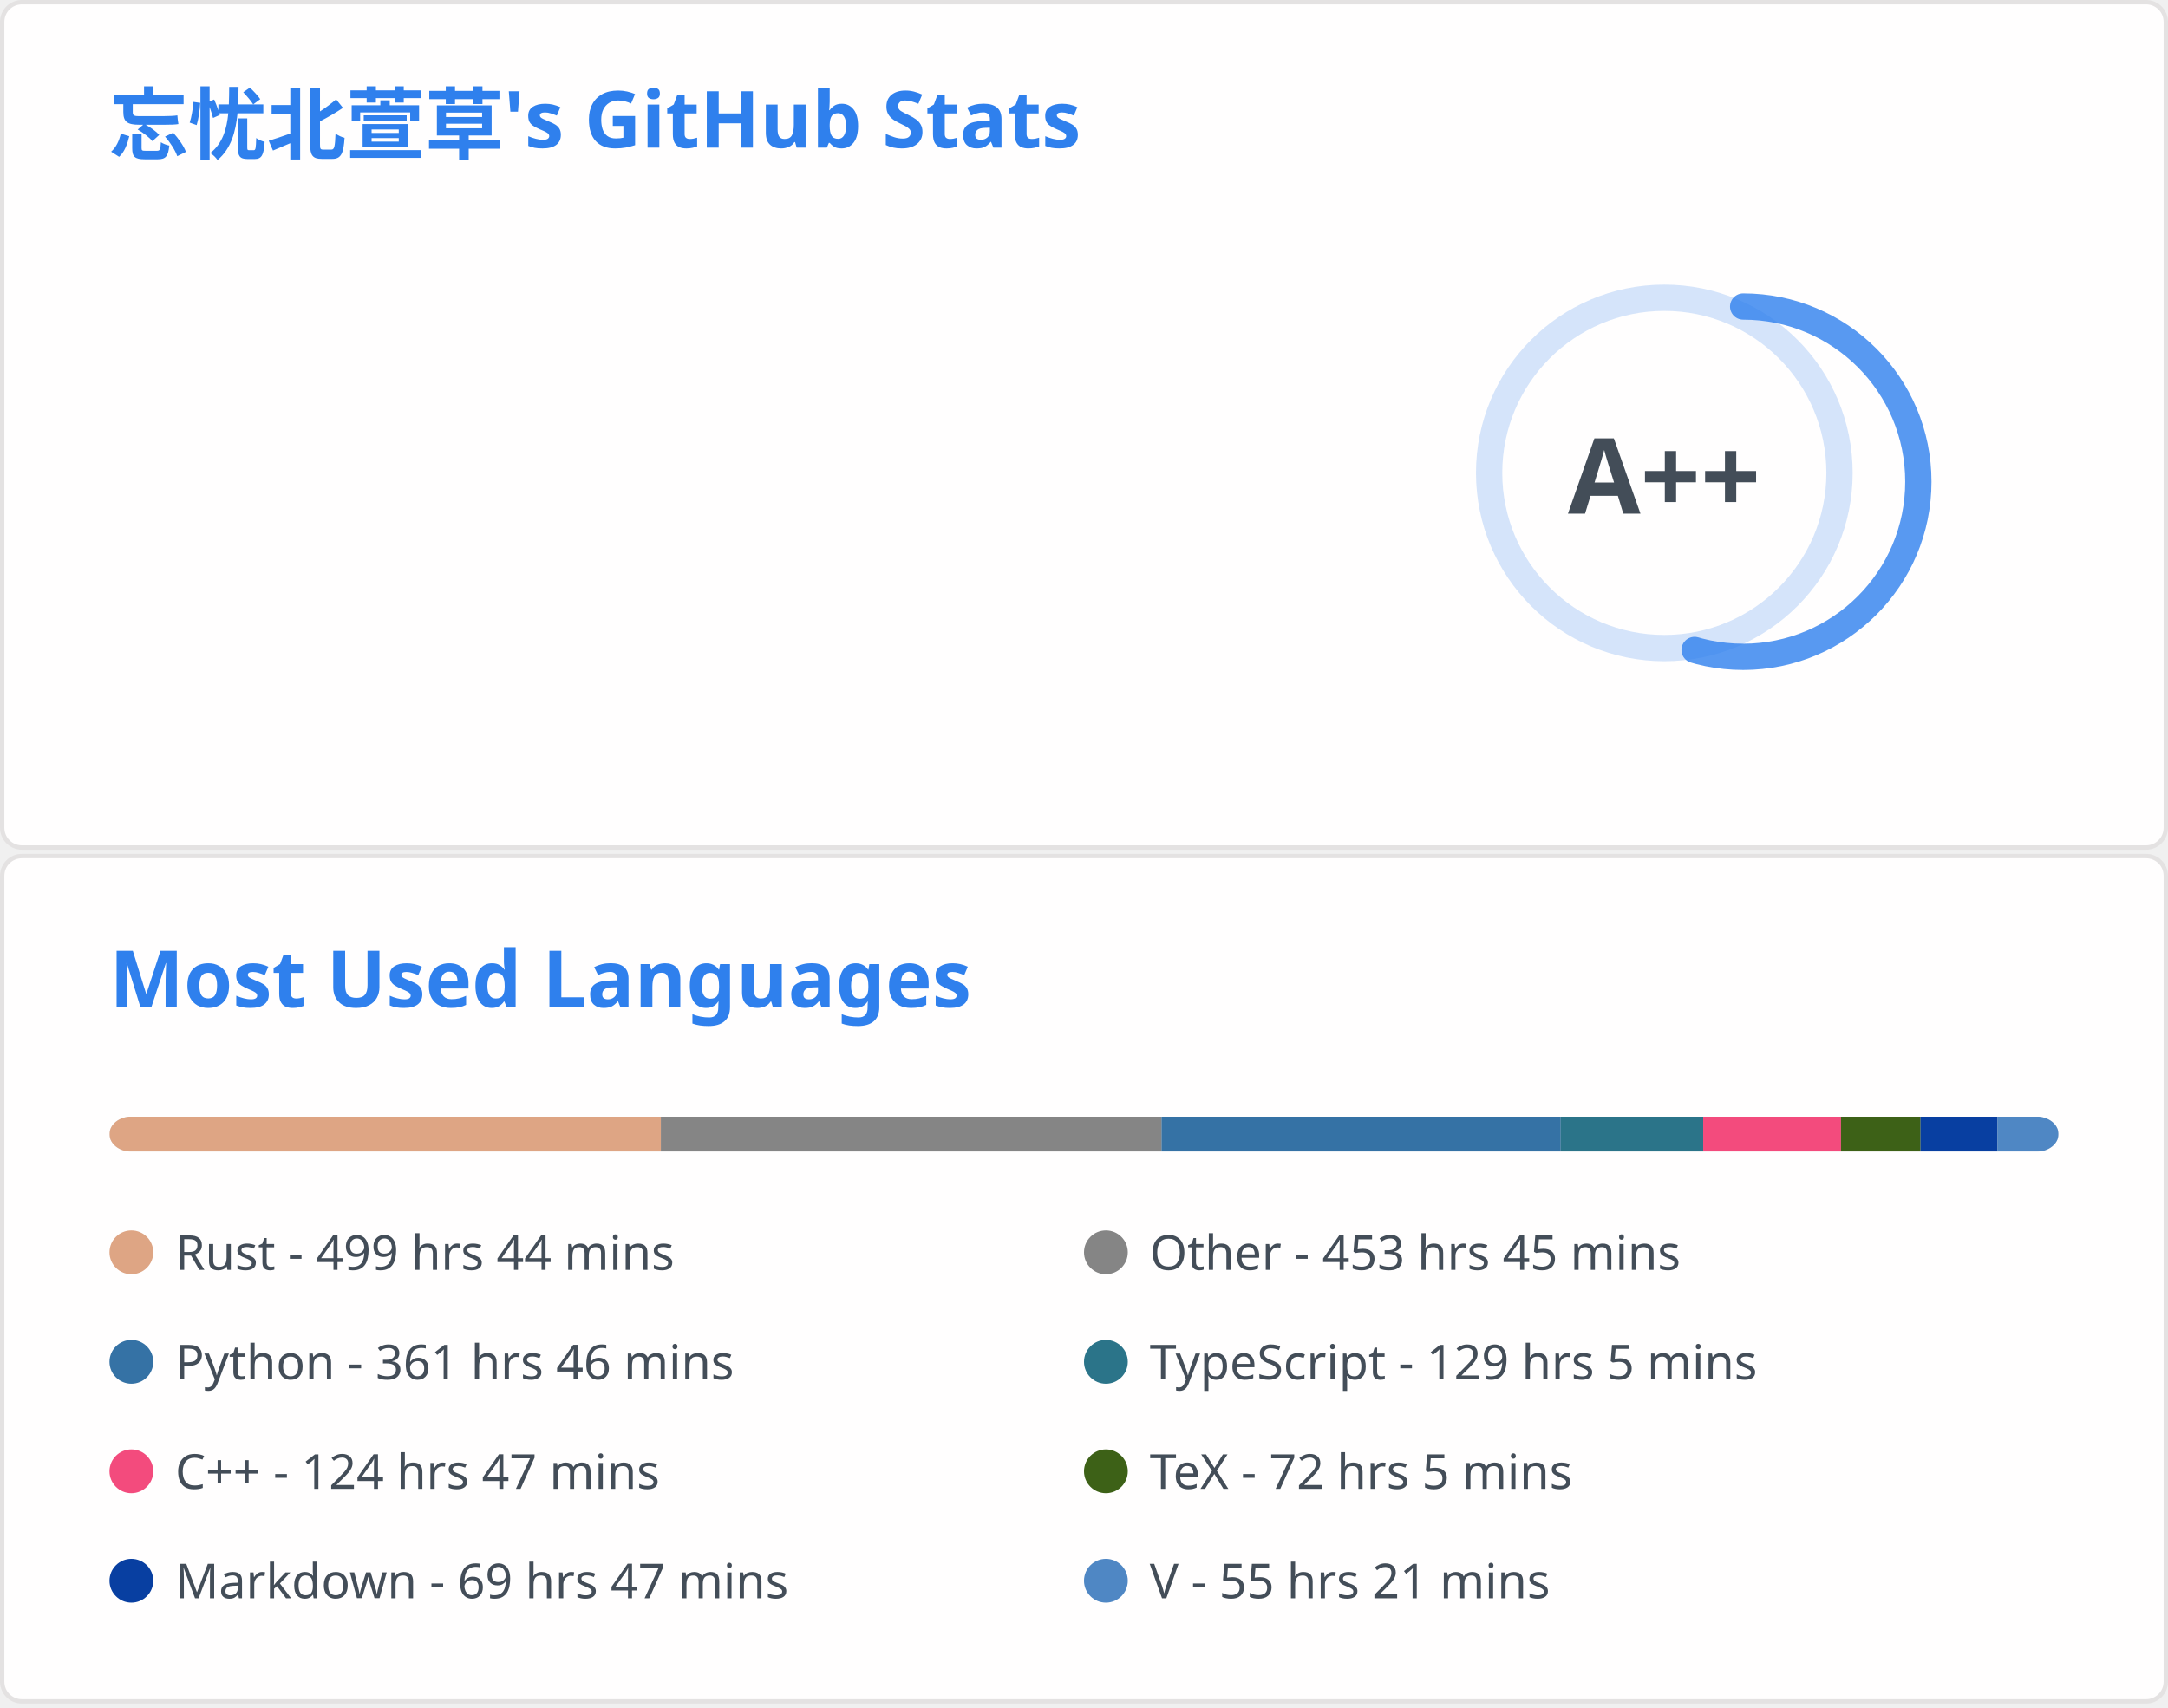
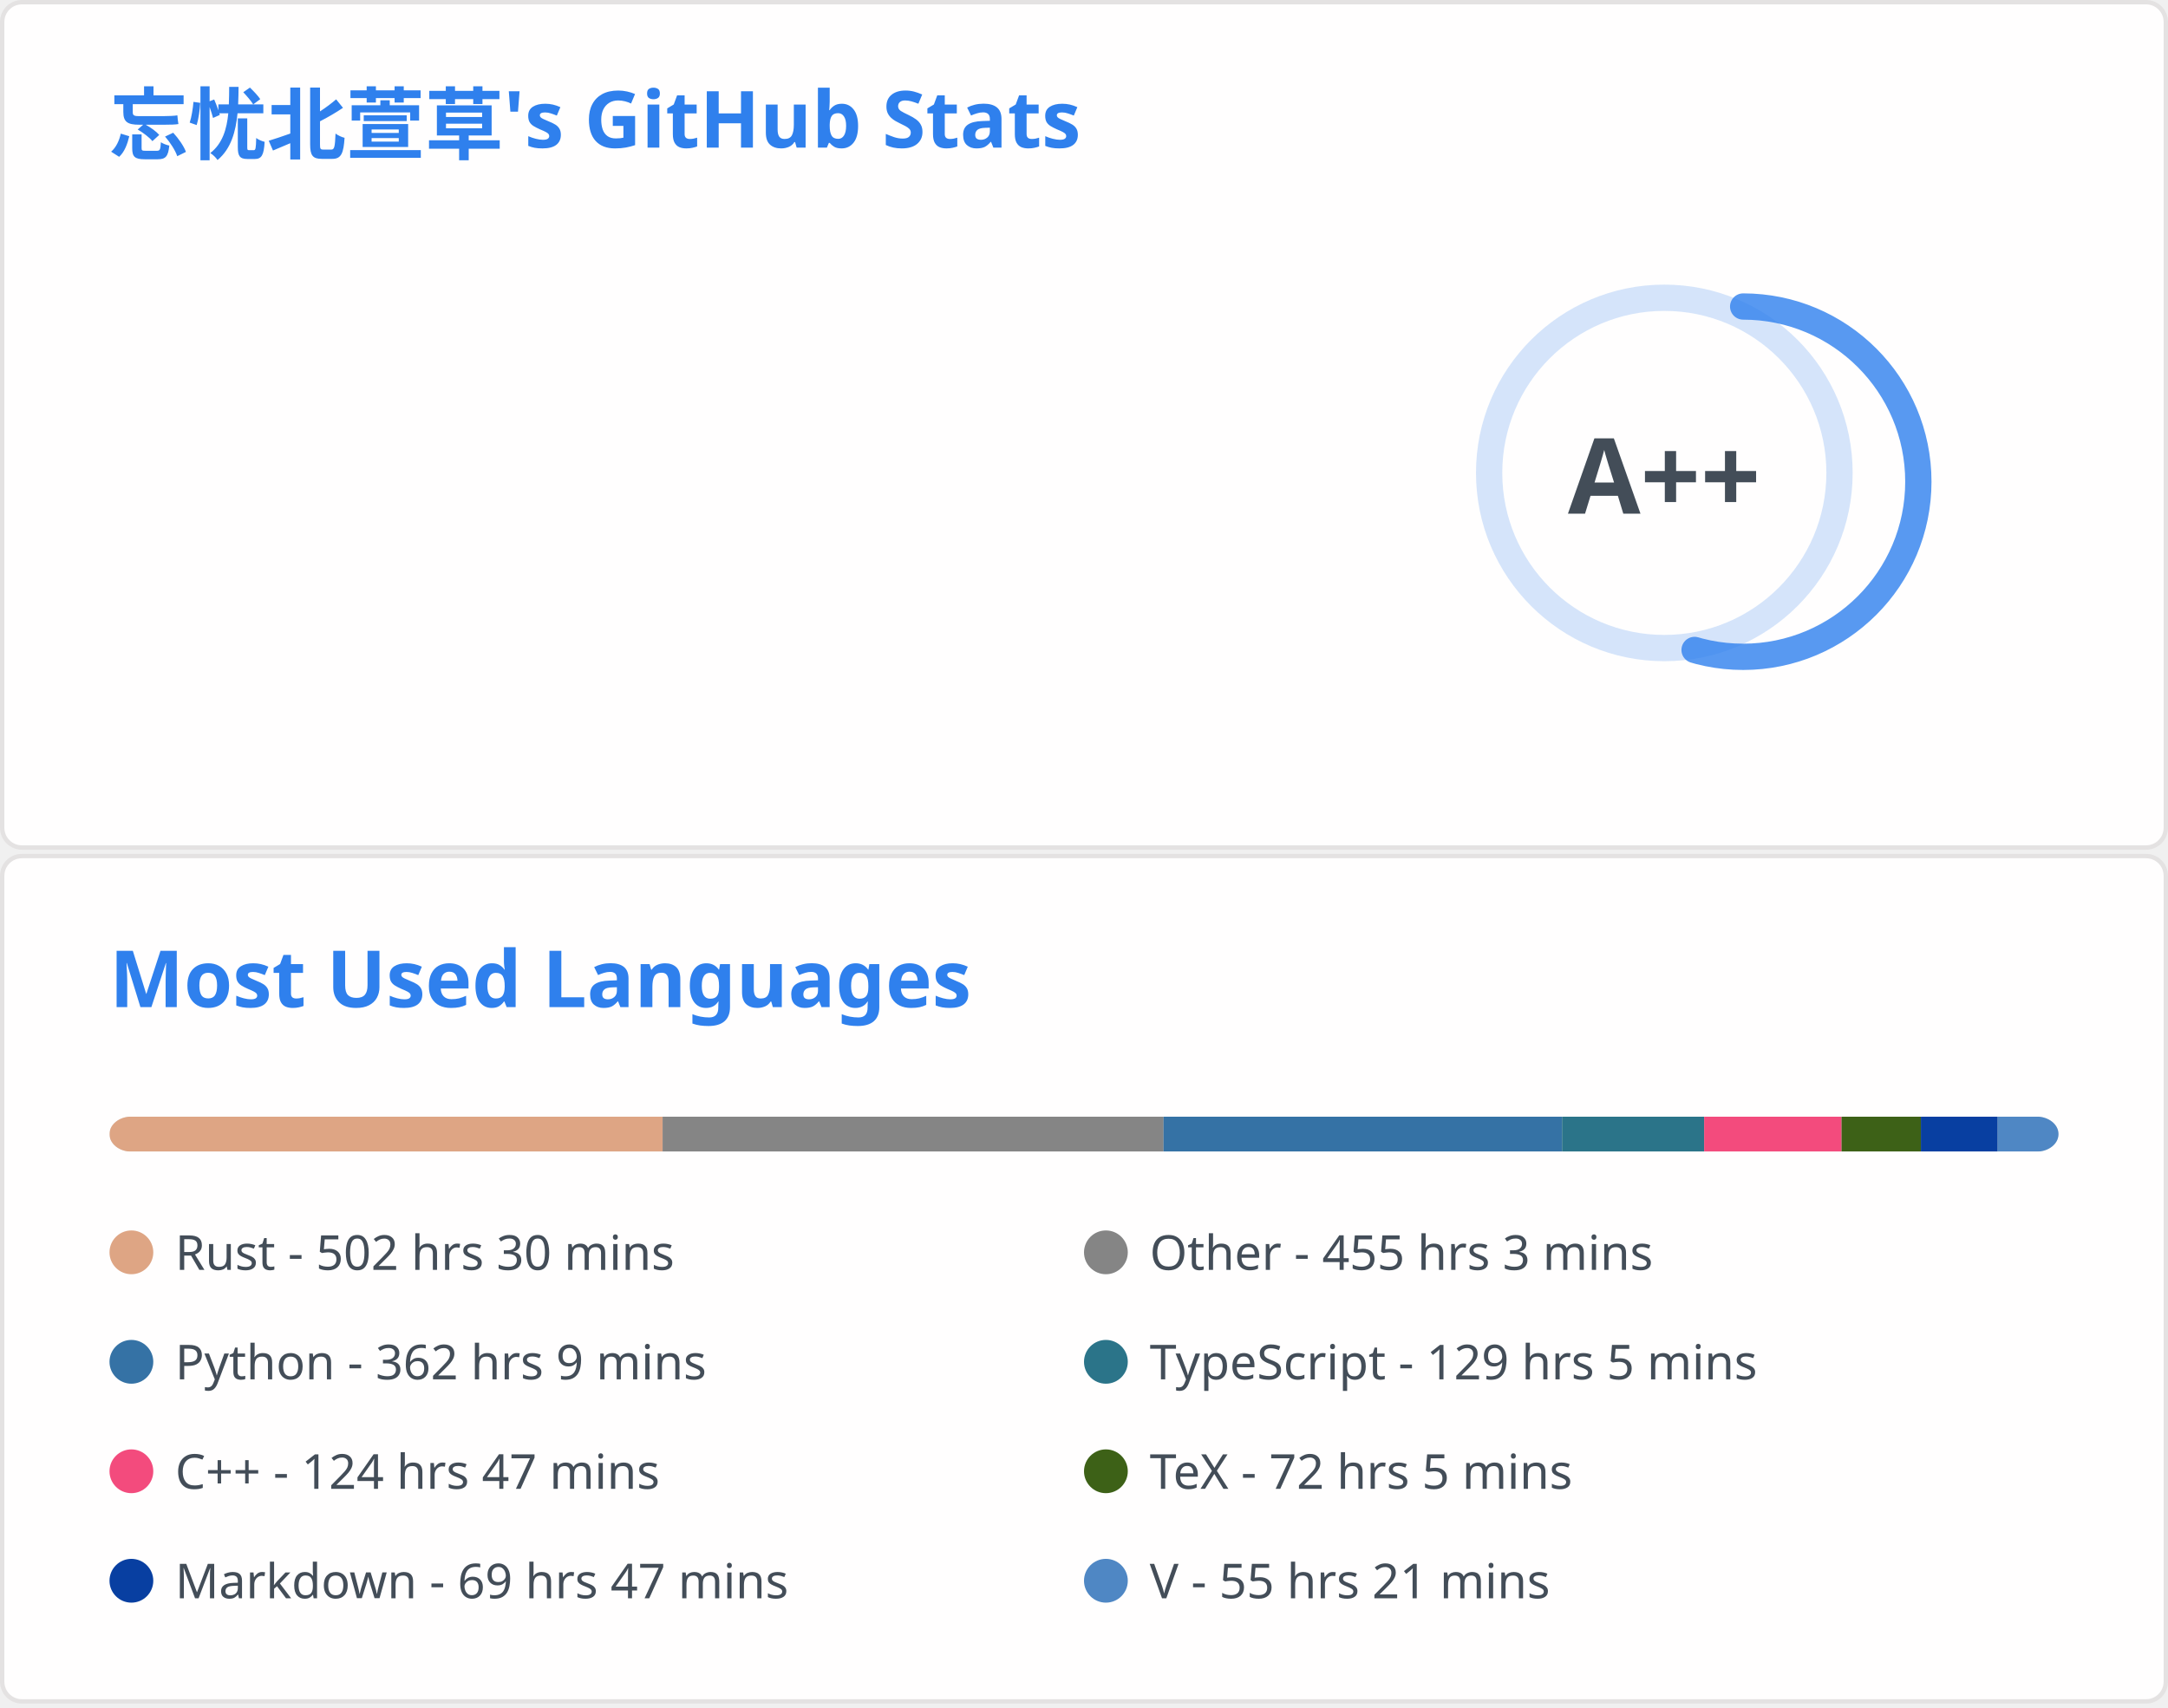
<svg xmlns="http://www.w3.org/2000/svg" aria-labelledby="descId" width="495" height="390" viewBox="0 0 495 390" fill="none">
  <svg width="495" height="195" fill="none" aria-labelledby="descId" viewBox="0 0 495 195" y="0">
    <style>@keyframes rankAnimation{0%{stroke-dashoffset:251.327}}@keyframes scaleInAnimation{0%{transform:translate(-5px,5px) scale(0)}to{transform:translate(-5px,5px) scale(1)}}@keyframes fadeInAnimation{0%{opacity:0}to{opacity:1}}.stat{font:600 14px"Segoe UI",Ubuntu,Sans-Serif;fill:#434d58}.bold{font:700 14px"Segoe UI",Ubuntu,Sans-Serif}.icon{fill:#4c71f2}.stagger{opacity:0;animation:fadeInAnimation .3s ease-in-out forwards}.rank-circle,.rank-circle-rim{stroke:#2f80ed33;fill:none;stroke-width:6}.rank-circle{stroke:#2f80edcc;stroke-dasharray:250;stroke-linecap:round;transform-origin:-10px 8px;transform:rotate(-90deg);stroke-dashoffset:113.097}.rank-text{font:800 24px"Segoe UI",Ubuntu,Sans-Serif;fill:#434d58;transform:translate(-5px,5px)}.rank-circle{animation:rankAnimation 1s forwards ease-in-out}.rank-text{animation:scaleInAnimation .3s ease-in-out forwards}@supports (-moz-appearance:auto){.header{font-size:15.3px}}.lang-name{font:400 11px"Segoe UI",Ubuntu,Sans-Serif;fill:#434d58}.header{font:600 18px"Segoe UI",Ubuntu,Sans-Serif;fill:#2f80ed;animation:fadeInAnimation .8s ease-in-out forwards}@supports (-moz-appearance:auto){.header{font-size:15.3px}}</style>
    <rect width="494" height="99%" x=".5" y=".5" fill="#fffefe" stroke="#e4e2e2" rx="4.5" />
    <text class="header" transform="translate(25 35)">忘忧北萱草's GitHub Stats</text>
    <svg y="60">
      <g transform="translate(390 40)">
        <circle cx="-10" cy="8" r="40" class="rank-circle-rim" />
        <circle cx="-10" cy="8" r="40" class="rank-circle" />
        <text x="-5" y="3" alignment-baseline="central" class="rank-text" dominant-baseline="central" text-anchor="middle">A++</text>
      </g>
      <svg>
        <g class="stagger" style="animation-delay: 450ms" transform="translate(25)">
          <svg width="16" height="16" class="icon" viewBox="0 0 16 16">
            <path fill-rule="evenodd" d="M8 .25a.75.75 0 0 1 .673.418l1.882 3.815 4.21.612a.75.75 0 0 1 .416 1.279l-3.046 2.97.719 4.192a.75.75 0 0 1-1.088.791L8 12.347l-3.766 1.98a.75.75 0 0 1-1.088-.79l.72-4.194L.818 6.374a.75.75 0 0 1 .416-1.28l4.21-.611L7.327.668A.75.75 0 0 1 8 .25zm0 2.445L6.615 5.5a.75.75 0 0 1-.564.41l-3.097.45 2.24 2.184a.75.75 0 0 1 .216.664l-.528 3.084 2.769-1.456a.75.75 0 0 1 .698 0l2.77 1.456-.53-3.084a.75.75 0 0 1 .216-.664l2.24-2.183-3.096-.45a.75.75 0 0 1-.564-.41L8 2.694v.001z" />
          </svg>
          <text x="25" y="12.5" class="stat bold">Total Stars Earned:</text>
          <text x="170" y="12.5" class="stat">412</text>
        </g>
        <g class="stagger" style="animation-delay: 600ms" transform="translate(25 25)">
          <svg width="16" height="16" class="icon" viewBox="0 0 16 16">
            <path fill-rule="evenodd" d="M1.643 3.143.427 1.927A.25.25 0 0 0 0 2.104V5.75c0 .138.112.25.25.25h3.646a.25.25 0 0 0 .177-.427L2.715 4.215a6.5 6.5 0 1 1-1.18 4.458.75.75 0 1 0-1.493.154 8.001 8.001 0 1 0 1.6-5.684zM7.75 4a.75.75 0 0 1 .75.75v2.992l2.028.812a.75.75 0 0 1-.557 1.392l-2.5-1A.75.75 0 0 1 7 8.25v-3.5A.75.75 0 0 1 7.75 4z" />
          </svg>
          <text x="25" y="12.5" class="stat bold">Total Commits:</text>
-           <text x="170" y="12.5" class="stat">425</text>
+           <text x="170" y="12.5" class="stat">426</text>
        </g>
        <g class="stagger" style="animation-delay: 750ms" transform="translate(25 50)">
          <svg width="16" height="16" class="icon" viewBox="0 0 16 16">
            <path fill-rule="evenodd" d="M7.177 3.073 9.573.677A.25.25 0 0 1 10 .854v4.792a.25.25 0 0 1-.427.177L7.177 3.427a.25.25 0 0 1 0-.354zM3.75 2.5a.75.75 0 1 0 0 1.5.75.75 0 0 0 0-1.5zm-2.25.75a2.25 2.25 0 1 1 3 2.122v5.256a2.251 2.251 0 1 1-1.5 0V5.372A2.25 2.25 0 0 1 1.5 3.25zM11 2.5h-1V4h1a1 1 0 0 1 1 1v5.628a2.251 2.251 0 1 0 1.5 0V5A2.5 2.5 0 0 0 11 2.5zm1 10.25a.75.75 0 1 1 1.5 0 .75.75 0 0 1-1.5 0zM3.75 12a.75.75 0 1 0 0 1.5.75.75 0 0 0 0-1.5z" />
          </svg>
          <text x="25" y="12.5" class="stat bold">Total PRs:</text>
          <text x="170" y="12.5" class="stat">73</text>
        </g>
        <g class="stagger" style="animation-delay: 900ms" transform="translate(25 75)">
          <svg width="16" height="16" class="icon" viewBox="0 0 16 16">
            <path fill-rule="evenodd" d="M8 1.5a6.5 6.5 0 1 0 0 13 6.5 6.5 0 0 0 0-13zM0 8a8 8 0 1 1 16 0A8 8 0 0 1 0 8zm9 3a1 1 0 1 1-2 0 1 1 0 0 1 2 0zm-.25-6.25a.75.75 0 0 0-1.5 0v3.5a.75.75 0 0 0 1.5 0v-3.5z" />
          </svg>
          <text x="25" y="12.5" class="stat bold">Total Issues:</text>
          <text x="170" y="12.5" class="stat">12</text>
        </g>
        <g class="stagger" style="animation-delay: 1050ms" transform="translate(25 100)">
          <svg width="16" height="16" class="icon" viewBox="0 0 16 16">
            <path fill-rule="evenodd" d="M2 2.5A2.5 2.5 0 0 1 4.5 0h8.75a.75.75 0 0 1 .75.75v12.5a.75.75 0 0 1-.75.75h-2.5a.75.75 0 1 1 0-1.5h1.75v-2h-8a1 1 0 0 0-.714 1.7.75.75 0 0 1-1.072 1.05A2.495 2.495 0 0 1 2 11.5v-9zm10.5-1V9h-8c-.356 0-.694.074-1 .208V2.5a1 1 0 0 1 1-1h8zM5 12.25v3.25a.25.25 0 0 0 .4.2l1.45-1.087a.25.25 0 0 1 .3 0L8.6 15.7a.25.25 0 0 0 .4-.2v-3.25a.25.25 0 0 0-.25-.25h-3.5a.25.25 0 0 0-.25.25z" />
          </svg>
          <text x="25" y="12.5" class="stat bold">Contributed to:</text>
          <text x="170" y="12.5" class="stat">46</text>
        </g>
      </svg>
    </svg>
  </svg>
  <svg width="495" height="195" fill="none" aria-labelledby="descId" viewBox="0 0 495 195" y="195">
    <style>@keyframes rankAnimation{0%{stroke-dashoffset:251.327}}@keyframes scaleInAnimation{0%{transform:translate(-5px,5px) scale(0)}to{transform:translate(-5px,5px) scale(1)}}@keyframes fadeInAnimation{0%{opacity:0}to{opacity:1}}.stat{font:600 14px"Segoe UI",Ubuntu,Sans-Serif;fill:#434d58}.bold{font:700 14px"Segoe UI",Ubuntu,Sans-Serif}.icon{fill:#4c71f2}.stagger{opacity:0;animation:fadeInAnimation .3s ease-in-out forwards}.rank-circle,.rank-circle-rim{stroke:#2f80ed33;fill:none;stroke-width:6}.rank-circle{stroke:#2f80edcc;stroke-dasharray:250;stroke-linecap:round;transform-origin:-10px 8px;transform:rotate(-90deg);stroke-dashoffset:113.097}.rank-text{font:800 24px"Segoe UI",Ubuntu,Sans-Serif;fill:#434d58;transform:translate(-5px,5px)}.rank-circle{animation:rankAnimation 1s forwards ease-in-out}.rank-text{animation:scaleInAnimation .3s ease-in-out forwards}@supports (-moz-appearance:auto){.header{font-size:15.3px}}.lang-name{font:400 11px"Segoe UI",Ubuntu,Sans-Serif;fill:#434d58}.header{font:600 18px"Segoe UI",Ubuntu,Sans-Serif;fill:#2f80ed;animation:fadeInAnimation .8s ease-in-out forwards}@supports (-moz-appearance:auto){.header{font-size:15.3px}}</style>
    <rect width="494" height="99%" x=".5" y=".5" fill="#fffefe" stroke="#e4e2e2" rx="4.5" />
    <text class="header" transform="translate(25 35)">Most Used Languages</text>
    <svg y="60">
      <svg>
        <mask id="rect-mask">
          <rect width="445" height="8" x="25" fill="#fff" rx="5" />
        </mask>
        <path fill="#ddd" d="M25 0h445v8H25z" mask="url(#rect-mask)" />
-         <path fill="#dea584" d="M25 0h125.89v8H25z" mask="url(#rect-mask)" />
-         <path fill="#858585" d="M150.89 0h114.321v8H150.89z" mask="url(#rect-mask)" />
-         <path fill="#3572A5" d="M265.211 0h91.136v8h-91.136z" mask="url(#rect-mask)" />
-         <path fill="#2b7489" d="M356.347 0h32.529v8h-32.529z" mask="url(#rect-mask)" />
-         <path fill="#f34b7d" d="M388.877 0h31.462v8h-31.462z" mask="url(#rect-mask)" />
-         <path fill="#3D6117" d="M420.338 0h18.156v8h-18.156z" mask="url(#rect-mask)" />
-         <path fill="#083fa1" d="M438.494 0h17.578v8h-17.578z" mask="url(#rect-mask)" />
-         <path fill="#4f87c4" d="M456.072 0H470v8h-13.928z" mask="url(#rect-mask)" />
+         <path fill="#dea584" d="M25 0h126.291v8H25z" mask="url(#rect-mask)" />
+         <path fill="#858585" d="M151.291 0h114.365v8H151.291z" mask="url(#rect-mask)" />
+         <path fill="#3572A5" d="M265.656 0h91.002v8h-91.002z" mask="url(#rect-mask)" />
+         <path fill="#2b7489" d="M356.659 0H389.1v8h-32.441z" mask="url(#rect-mask)" />
+         <path fill="#f34b7d" d="M389.099 0h31.372v8h-31.372z" mask="url(#rect-mask)" />
+         <path fill="#3D6117" d="M420.471 0h18.111v8h-18.111z" mask="url(#rect-mask)" />
+         <path fill="#083fa1" d="M438.583 0h17.533v8h-17.533z" mask="url(#rect-mask)" />
+         <path fill="#4f87c4" d="M456.116 0h13.928v8h-13.928z" mask="url(#rect-mask)" />
        <g transform="translate(25 25)">
          <circle cx="5" cy="6" r="5" fill="#dea584" />
-           <text x="15" y="10" class="lang-name">Rust - 499 hrs 44 mins</text>
+           <text x="15" y="10" class="lang-name">Rust - 502 hrs 30 mins</text>
        </g>
        <g transform="translate(247.5 25)">
          <circle cx="5" cy="6" r="5" fill="#858585" />
-           <text x="15" y="10" class="lang-name">Other - 453 hrs 45 mins</text>
+           <text x="15" y="10" class="lang-name">Other - 455 hrs 3 mins</text>
        </g>
        <g transform="translate(25 50)">
          <circle cx="5" cy="6" r="5" fill="#3572A5" />
-           <text x="15" y="10" class="lang-name">Python - 361 hrs 46 mins</text>
+           <text x="15" y="10" class="lang-name">Python - 362 hrs 9 mins</text>
        </g>
        <g transform="translate(247.5 50)">
          <circle cx="5" cy="6" r="5" fill="#2b7489" />
          <text x="15" y="10" class="lang-name">TypeScript - 129 hrs 5 mins</text>
        </g>
        <g transform="translate(25 75)">
          <circle cx="5" cy="6" r="5" fill="#f34b7d" />
          <text x="15" y="10" class="lang-name">C++ - 124 hrs 47 mins</text>
        </g>
        <g transform="translate(247.5 75)">
          <circle cx="5" cy="6" r="5" fill="#3D6117" />
          <text x="15" y="10" class="lang-name">TeX - 72 hrs 5 mins</text>
        </g>
        <g transform="translate(25 100)">
          <circle cx="5" cy="6" r="5" fill="#083fa1" />
          <text x="15" y="10" class="lang-name">Markdown - 69 hrs 47 mins</text>
        </g>
        <g transform="translate(247.5 100)">
          <circle cx="5" cy="6" r="5" fill="#4f87c4" />
          <text x="15" y="10" class="lang-name">V - 55 hrs 21 mins</text>
        </g>
      </svg>
    </svg>
  </svg>
</svg>
